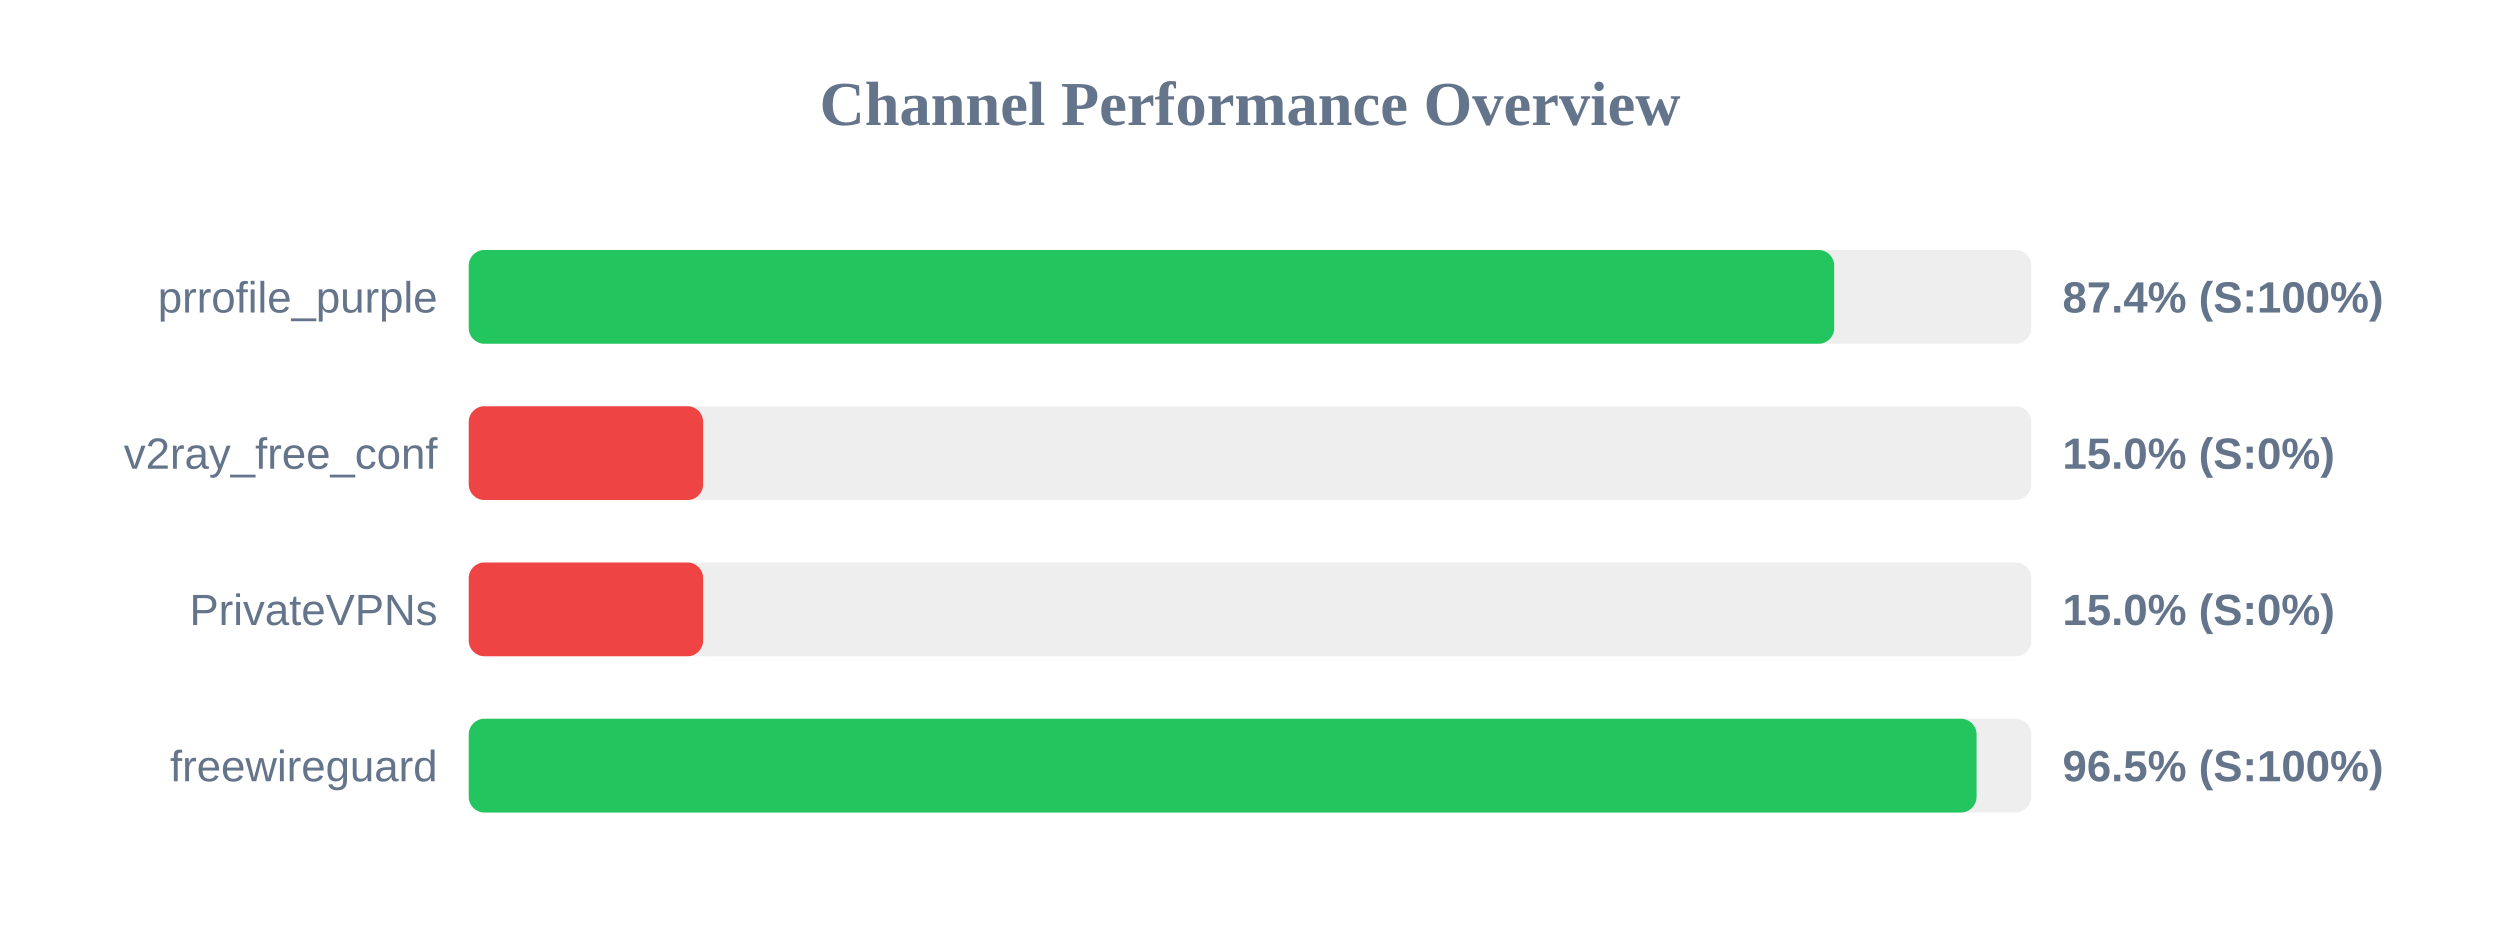
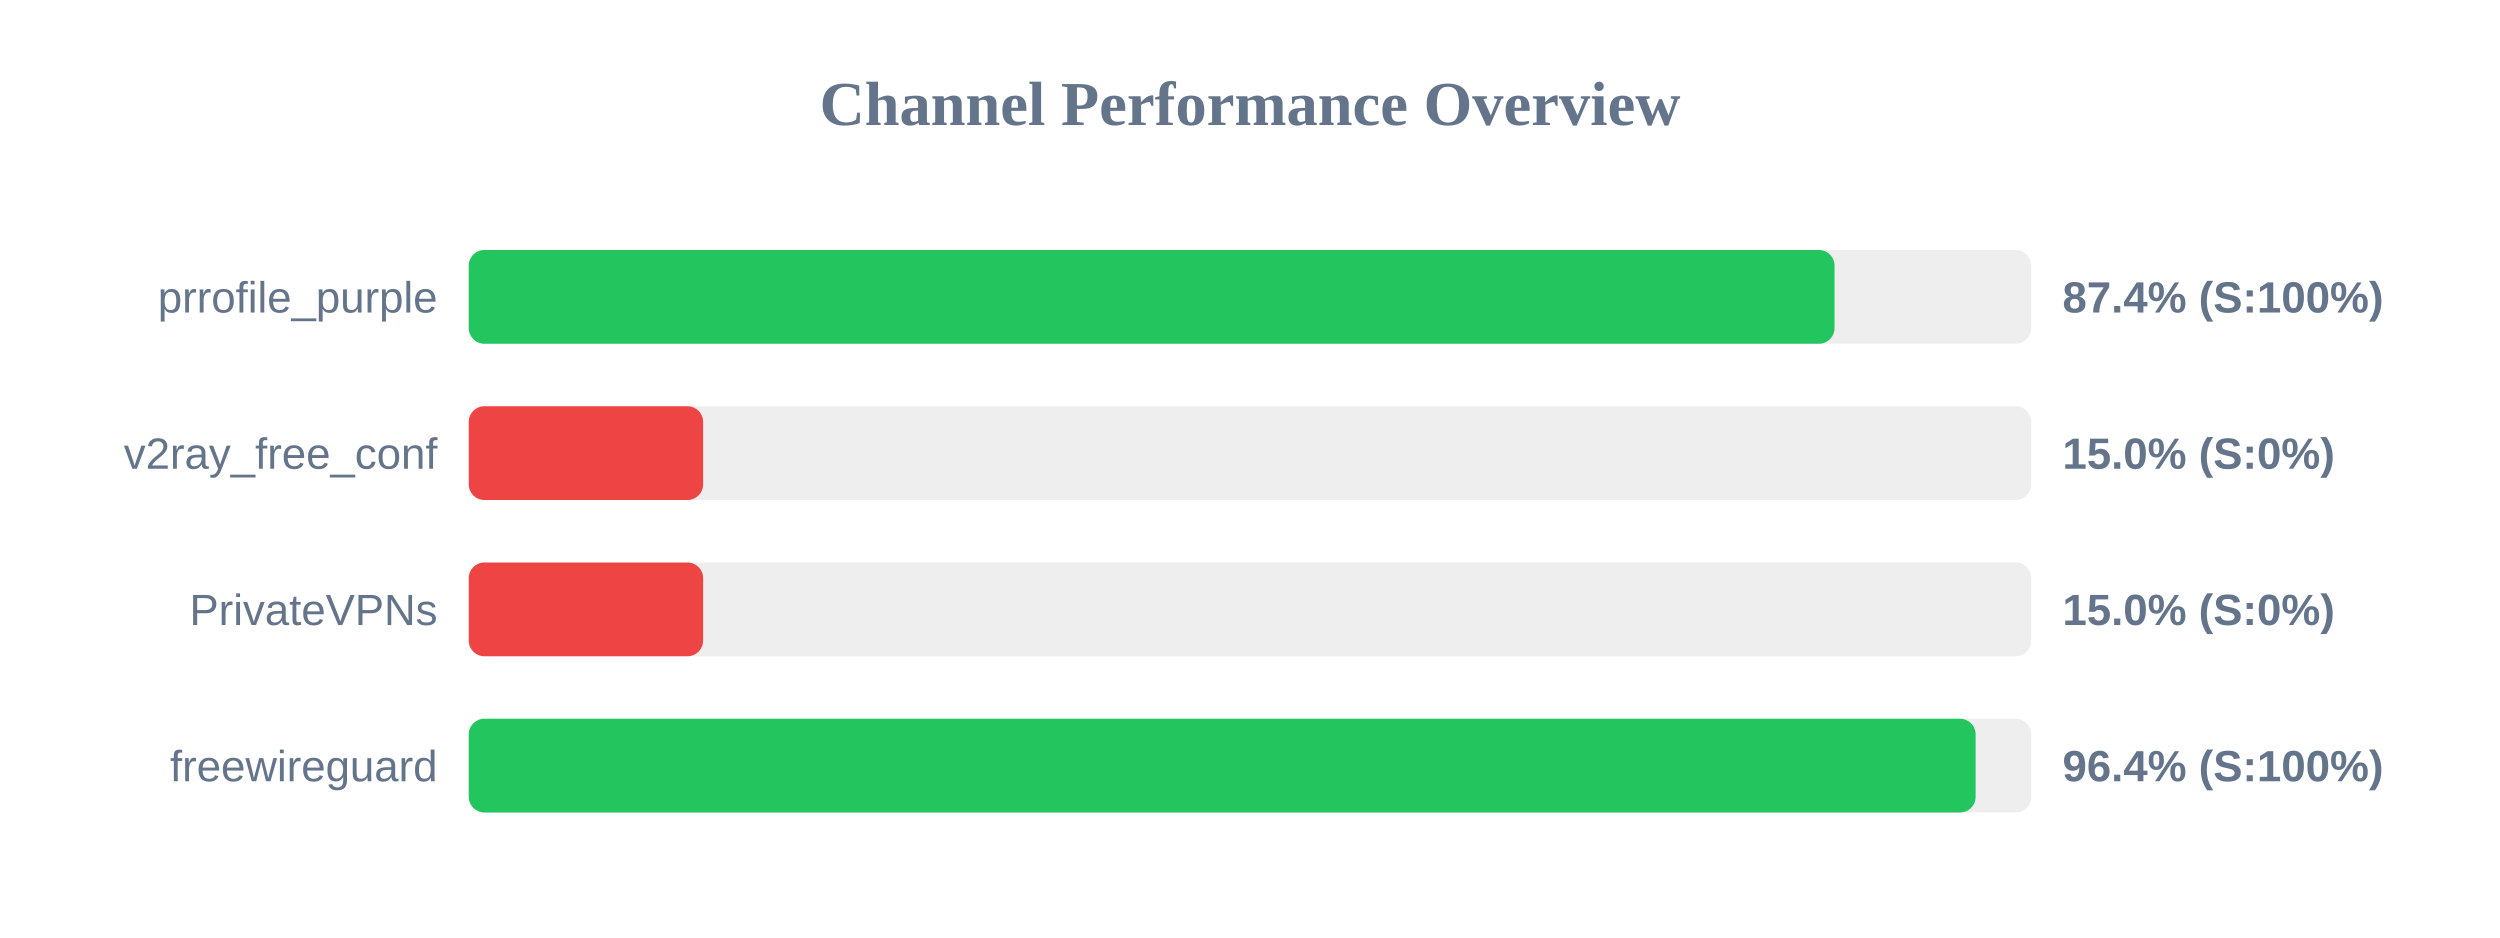
<svg xmlns="http://www.w3.org/2000/svg" width="800" height="300" version="1.1">
  <style>
        .row { font: 14px Arial; fill: #64748b; }
        .score { font: bold 14px Arial; fill: #64748b; }
    </style>
  <text x="400" y="40" text-anchor="middle" font-size="20px" font-weight="bold" fill="#64748b">Channel Performance Overview</text>
  <rect x="150" y="80" width="500" height="30" fill="#eee" rx="5" />
-   <rect x="150" y="80" width="436.95" height="30" fill="#22c55e" rx="5" />
+   <rect x="150" y="80" width="437.05" height="30" fill="#22c55e" rx="5" />
  <text x="140" y="100" text-anchor="end" class="row">prrofile_purple</text>
  <text x="660" y="100" text-anchor="start" class="score">87.4% (S:100%)</text>
  <rect x="150" y="130" width="500" height="30" fill="#eee" rx="5" />
  <rect x="150" y="130" width="75.0" height="30" fill="#ef4444" rx="5" />
  <text x="140" y="150" text-anchor="end" class="row">v2ray_free_conf</text>
  <text x="660" y="150" text-anchor="start" class="score">15.0% (S:0%)</text>
  <rect x="150" y="180" width="500" height="30" fill="#eee" rx="5" />
  <rect x="150" y="180" width="75.0" height="30" fill="#ef4444" rx="5" />
  <text x="140" y="200" text-anchor="end" class="row">PrivateVPNs</text>
  <text x="660" y="200" text-anchor="start" class="score">15.0% (S:0%)</text>
  <rect x="150" y="230" width="500" height="30" fill="#eee" rx="5" />
-   <rect x="150" y="230" width="482.5" height="30" fill="#22c55e" rx="5" />
+   <rect x="150" y="230" width="482.2" height="30" fill="#22c55e" rx="5" />
  <text x="140" y="250" text-anchor="end" class="row">freewireguard</text>
-   <text x="660" y="250" text-anchor="start" class="score">96.5% (S:100%)</text>
+   <text x="660" y="250" text-anchor="start" class="score">96.4% (S:100%)</text>
</svg>
